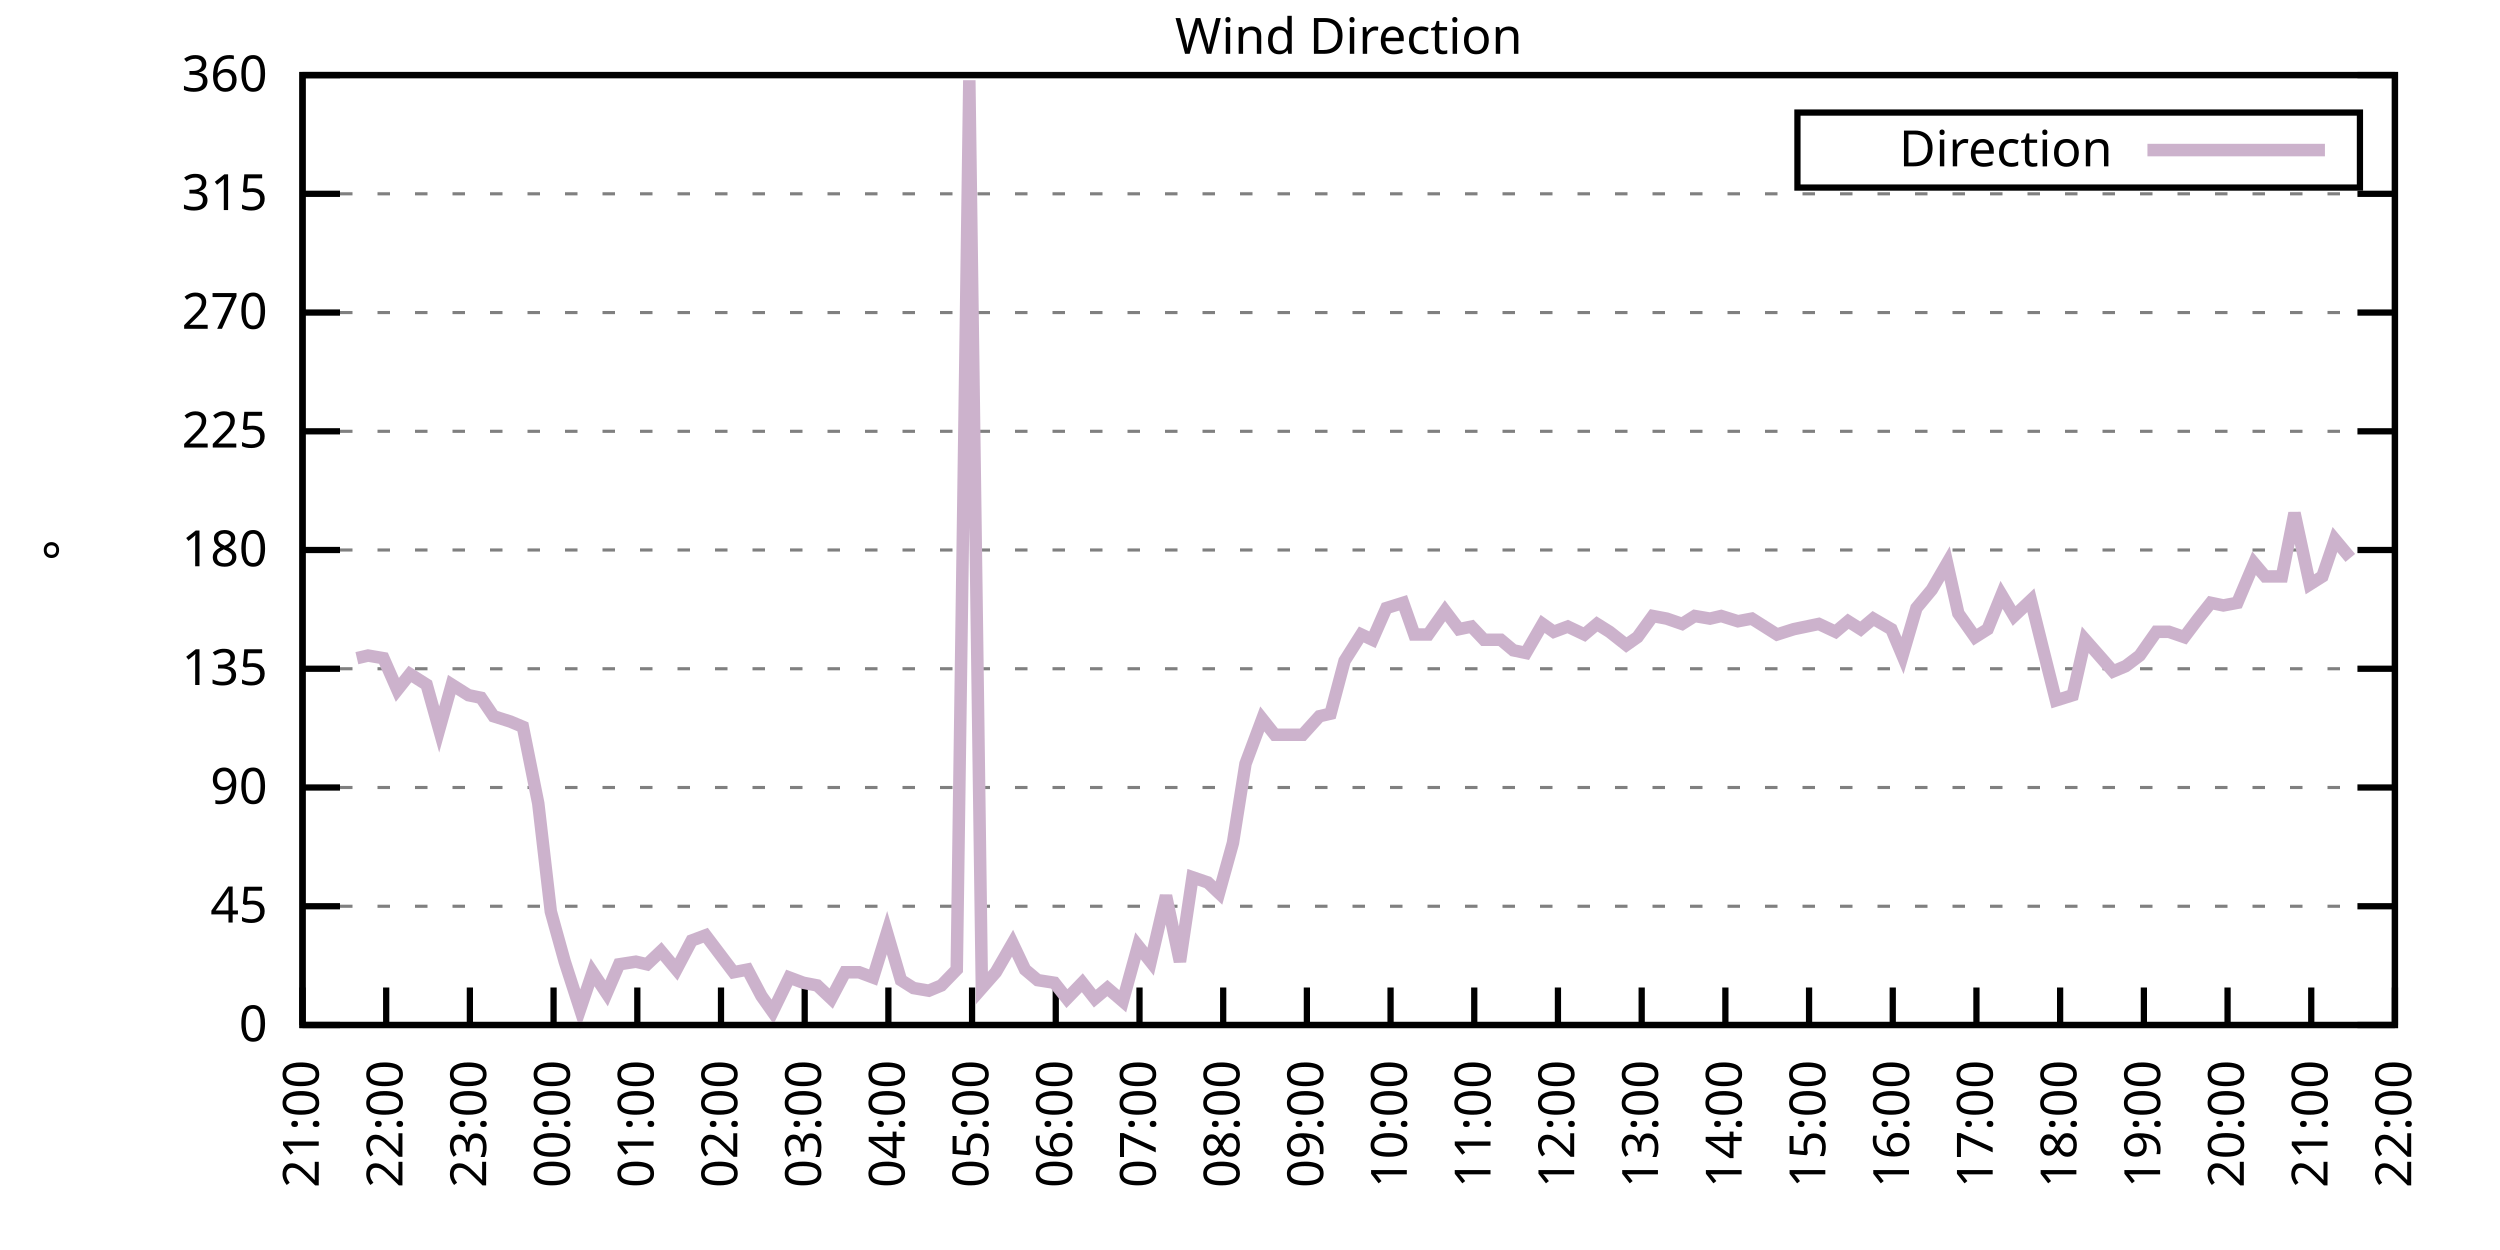
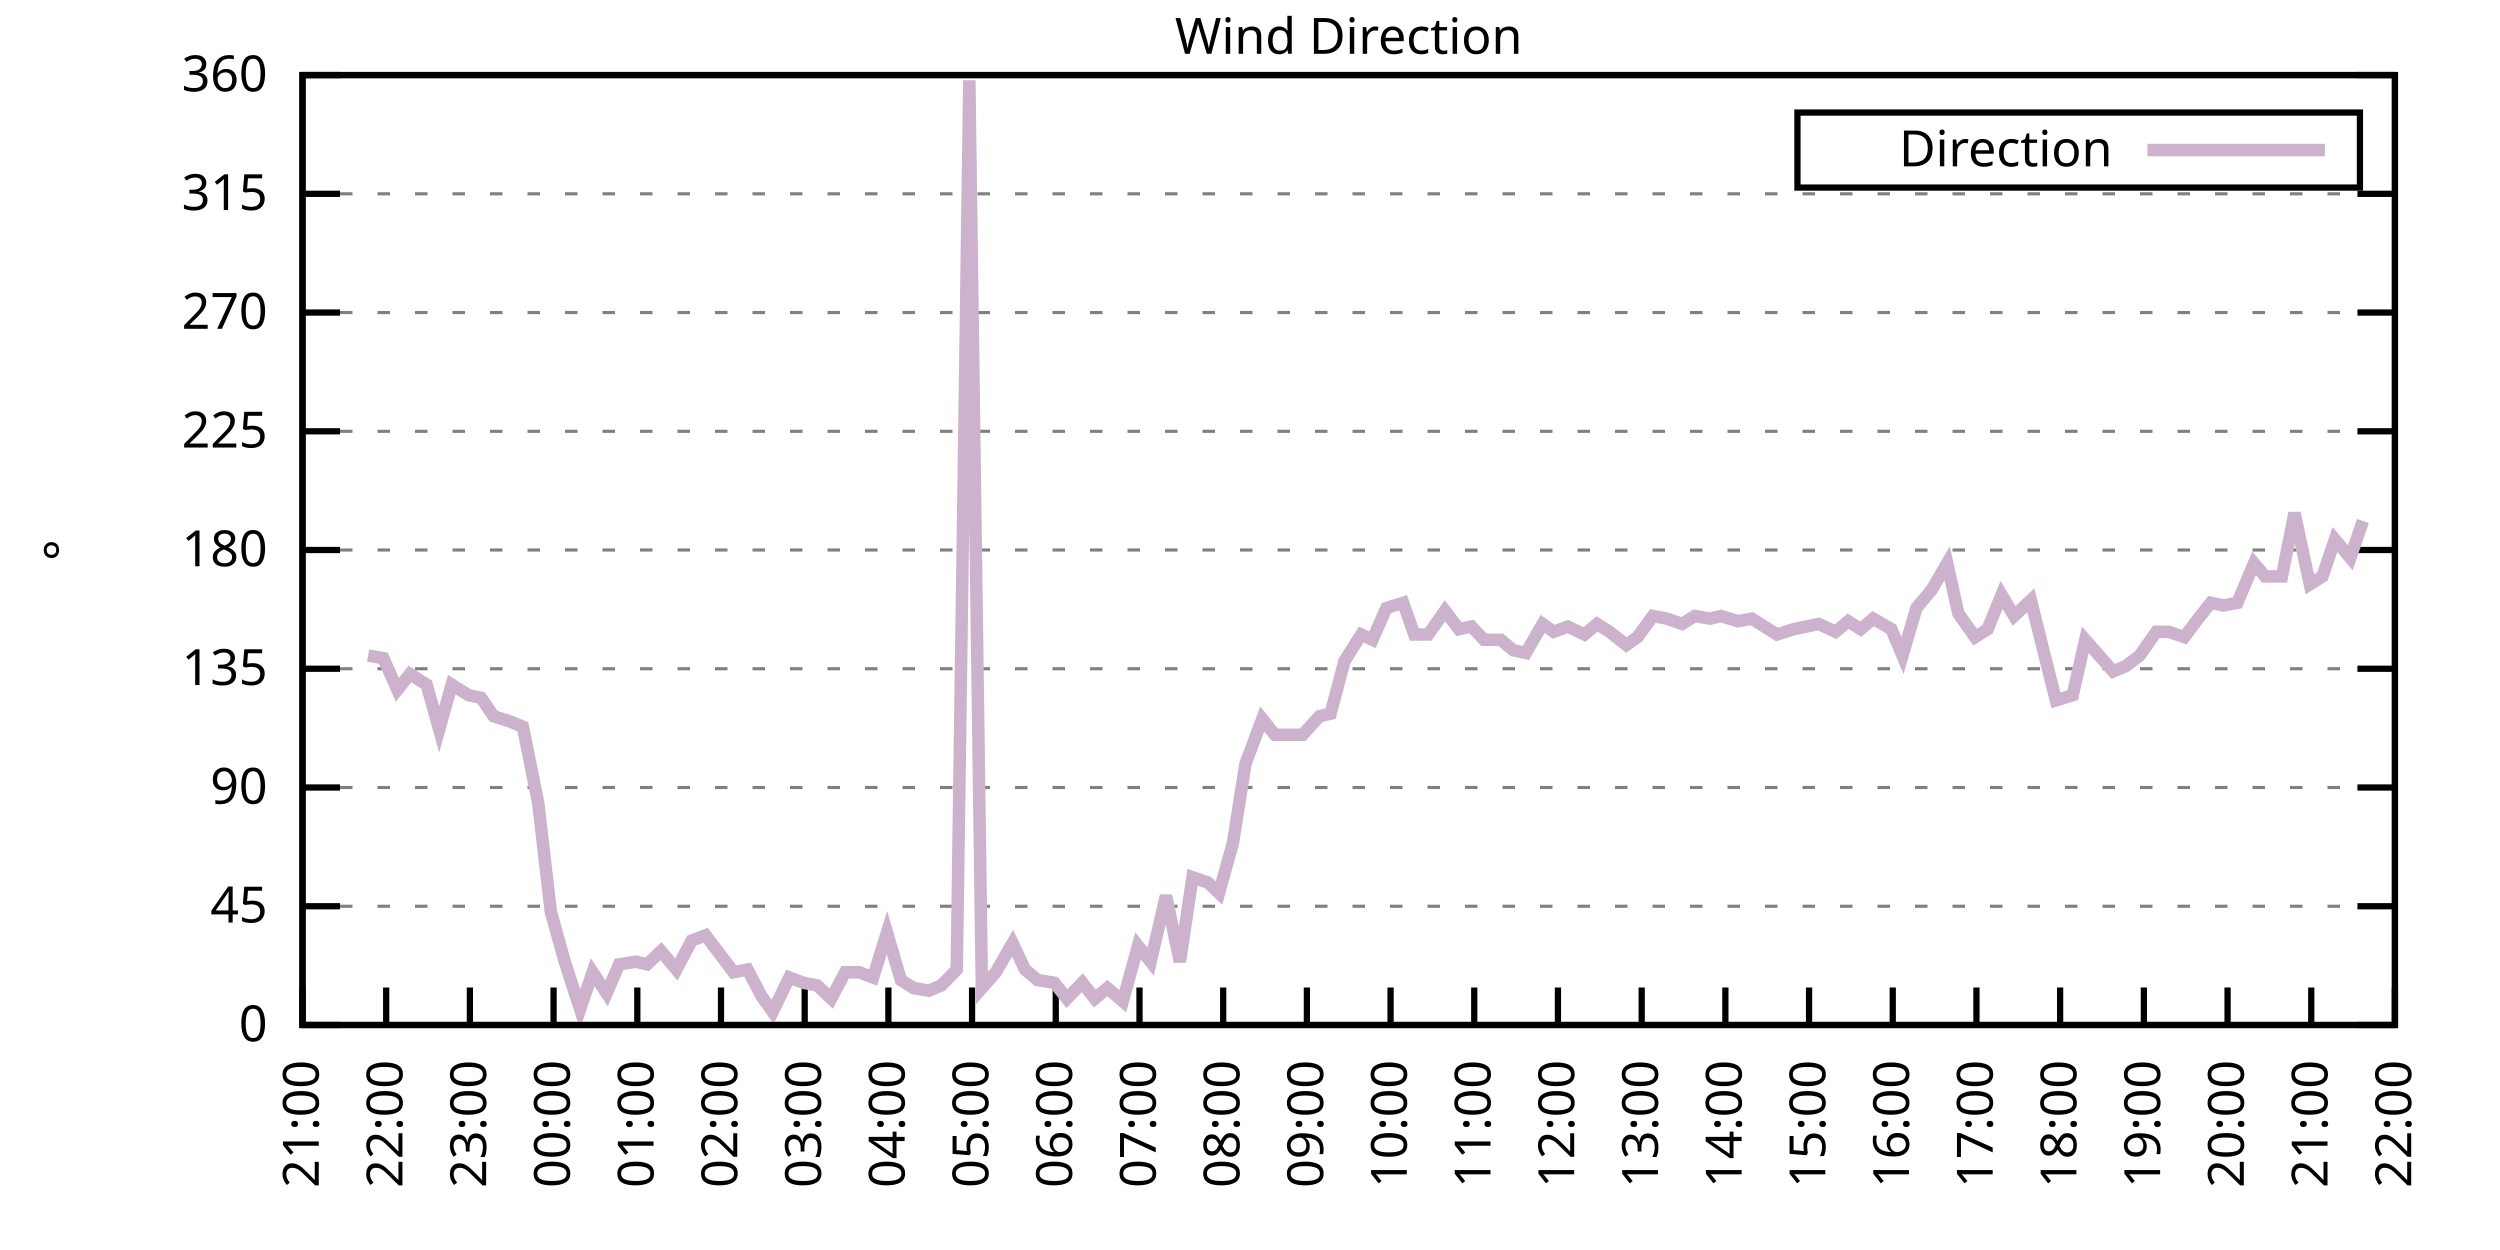
<svg xmlns="http://www.w3.org/2000/svg" xmlns:xlink="http://www.w3.org/1999/xlink" width="400" height="200" viewBox="0 0 400 200">
  <g id="gnuplot_canvas">
    <rect x="0" y="0" width="400" height="200" fill="none" />
    <defs>
      <circle id="gpDot" r="0.5" stroke-width="0.5" stroke="currentColor" />
      <path id="gpPt0" stroke-width="0.333" stroke="currentColor" d="M-1,0 h2 M0,-1 v2" />
      <path id="gpPt1" stroke-width="0.333" stroke="currentColor" d="M-1,-1 L1,1 M1,-1 L-1,1" />
      <path id="gpPt2" stroke-width="0.333" stroke="currentColor" d="M-1,0 L1,0 M0,-1 L0,1 M-1,-1 L1,1 M-1,1 L1,-1" />
      <rect id="gpPt3" stroke-width="0.333" stroke="currentColor" x="-1" y="-1" width="2" height="2" />
      <rect id="gpPt4" stroke-width="0.333" stroke="currentColor" fill="currentColor" x="-1" y="-1" width="2" height="2" />
      <circle id="gpPt5" stroke-width="0.333" stroke="currentColor" cx="0" cy="0" r="1" />
      <use xlink:href="#gpPt5" id="gpPt6" fill="currentColor" stroke="none" />
      <path id="gpPt7" stroke-width="0.333" stroke="currentColor" d="M0,-1.33 L-1.33,0.67 L1.33,0.67 z" />
      <use xlink:href="#gpPt7" id="gpPt8" fill="currentColor" stroke="none" />
      <use xlink:href="#gpPt7" id="gpPt9" stroke="currentColor" transform="rotate(180)" />
      <use xlink:href="#gpPt9" id="gpPt10" fill="currentColor" stroke="none" />
      <use xlink:href="#gpPt3" id="gpPt11" stroke="currentColor" transform="rotate(45)" />
      <use xlink:href="#gpPt11" id="gpPt12" fill="currentColor" stroke="none" />
      <path id="gpPt13" stroke-width="0.333" stroke="currentColor" d="M0,1.330 L1.265,0.411 L0.782,-1.067 L-0.782,-1.076 L-1.265,0.411 z" />
      <use xlink:href="#gpPt13" id="gpPt14" fill="currentColor" stroke="none" />
      <filter id="textbox" filterUnits="objectBoundingBox" x="0" y="0" height="1" width="1">
        <feFlood flood-color="white" flood-opacity="1" result="bgnd" />
        <feComposite in="SourceGraphic" in2="bgnd" operator="atop" />
      </filter>
      <filter id="greybox" filterUnits="objectBoundingBox" x="0" y="0" height="1" width="1">
        <feFlood flood-color="lightgrey" flood-opacity="1" result="grey" />
        <feComposite in="SourceGraphic" in2="grey" operator="atop" />
      </filter>
    </defs>
    <g fill="none" color="white" stroke="currentColor" stroke-width="1.00" stroke-linecap="butt" stroke-linejoin="miter">
</g>
    <g fill="none" color="black" stroke="currentColor" stroke-width="1.00" stroke-linecap="butt" stroke-linejoin="miter">
      <g stroke="none" shape-rendering="crispEdges">
        <polygon fill="rgb(255, 255, 255)" points="48.40,164.00 383.18,164.00 383.18,12.02 48.40,12.02 " />
      </g>
    </g>
    <g fill="none" color="black" stroke="currentColor" stroke-width="1.00" stroke-linecap="butt" stroke-linejoin="miter">
</g>
    <g fill="none" color="black" stroke="black" stroke-width="0.50" stroke-linecap="butt" stroke-linejoin="miter">
</g>
    <g fill="none" color="gray" stroke="currentColor" stroke-width="0.50" stroke-linecap="butt" stroke-linejoin="miter">
      <path stroke="gray" stroke-dasharray="2,4" class="gridline" d="M48.40,164.00 L383.19,164.00  " />
    </g>
    <g fill="none" color="gray" stroke="gray" stroke-width="1.00" stroke-linecap="butt" stroke-linejoin="miter">
</g>
    <g fill="none" color="black" stroke="currentColor" stroke-width="1.00" stroke-linecap="butt" stroke-linejoin="miter">
      <path stroke="black" d="M48.40,164.00 L54.40,164.00 M383.19,164.00 L377.19,164.00  " />
      <g transform="translate(42.80,166.60)" stroke="none" fill="black" font-family="Sans" font-size="8.00" text-anchor="end">
        <text>
          <tspan font-family="Sans"> 0</tspan>
        </text>
      </g>
    </g>
    <g fill="none" color="black" stroke="currentColor" stroke-width="1.00" stroke-linecap="butt" stroke-linejoin="miter">
</g>
    <g fill="none" color="black" stroke="black" stroke-width="0.50" stroke-linecap="butt" stroke-linejoin="miter">
</g>
    <g fill="none" color="gray" stroke="currentColor" stroke-width="0.50" stroke-linecap="butt" stroke-linejoin="miter">
      <path stroke="gray" stroke-dasharray="2,4" class="gridline" d="M48.40,145.00 L383.19,145.00  " />
    </g>
    <g fill="none" color="gray" stroke="gray" stroke-width="1.00" stroke-linecap="butt" stroke-linejoin="miter">
</g>
    <g fill="none" color="black" stroke="currentColor" stroke-width="1.00" stroke-linecap="butt" stroke-linejoin="miter">
      <path stroke="black" d="M48.40,145.00 L54.40,145.00 M383.19,145.00 L377.19,145.00  " />
      <g transform="translate(42.80,147.60)" stroke="none" fill="black" font-family="Sans" font-size="8.00" text-anchor="end">
        <text>
          <tspan font-family="Sans"> 45</tspan>
        </text>
      </g>
    </g>
    <g fill="none" color="black" stroke="currentColor" stroke-width="1.00" stroke-linecap="butt" stroke-linejoin="miter">
</g>
    <g fill="none" color="black" stroke="black" stroke-width="0.50" stroke-linecap="butt" stroke-linejoin="miter">
</g>
    <g fill="none" color="gray" stroke="currentColor" stroke-width="0.50" stroke-linecap="butt" stroke-linejoin="miter">
      <path stroke="gray" stroke-dasharray="2,4" class="gridline" d="M48.40,126.00 L383.19,126.00  " />
    </g>
    <g fill="none" color="gray" stroke="gray" stroke-width="1.00" stroke-linecap="butt" stroke-linejoin="miter">
</g>
    <g fill="none" color="black" stroke="currentColor" stroke-width="1.00" stroke-linecap="butt" stroke-linejoin="miter">
      <path stroke="black" d="M48.40,126.00 L54.40,126.00 M383.19,126.00 L377.19,126.00  " />
      <g transform="translate(42.80,128.60)" stroke="none" fill="black" font-family="Sans" font-size="8.00" text-anchor="end">
        <text>
          <tspan font-family="Sans"> 90</tspan>
        </text>
      </g>
    </g>
    <g fill="none" color="black" stroke="currentColor" stroke-width="1.00" stroke-linecap="butt" stroke-linejoin="miter">
</g>
    <g fill="none" color="black" stroke="black" stroke-width="0.50" stroke-linecap="butt" stroke-linejoin="miter">
</g>
    <g fill="none" color="gray" stroke="currentColor" stroke-width="0.50" stroke-linecap="butt" stroke-linejoin="miter">
      <path stroke="gray" stroke-dasharray="2,4" class="gridline" d="M48.40,107.00 L383.19,107.00  " />
    </g>
    <g fill="none" color="gray" stroke="gray" stroke-width="1.00" stroke-linecap="butt" stroke-linejoin="miter">
</g>
    <g fill="none" color="black" stroke="currentColor" stroke-width="1.00" stroke-linecap="butt" stroke-linejoin="miter">
      <path stroke="black" d="M48.40,107.00 L54.40,107.00 M383.19,107.00 L377.19,107.00  " />
      <g transform="translate(42.80,109.60)" stroke="none" fill="black" font-family="Sans" font-size="8.00" text-anchor="end">
        <text>
          <tspan font-family="Sans"> 135</tspan>
        </text>
      </g>
    </g>
    <g fill="none" color="black" stroke="currentColor" stroke-width="1.00" stroke-linecap="butt" stroke-linejoin="miter">
</g>
    <g fill="none" color="black" stroke="black" stroke-width="0.50" stroke-linecap="butt" stroke-linejoin="miter">
</g>
    <g fill="none" color="gray" stroke="currentColor" stroke-width="0.50" stroke-linecap="butt" stroke-linejoin="miter">
      <path stroke="gray" stroke-dasharray="2,4" class="gridline" d="M48.40,88.00 L383.19,88.00  " />
    </g>
    <g fill="none" color="gray" stroke="gray" stroke-width="1.00" stroke-linecap="butt" stroke-linejoin="miter">
</g>
    <g fill="none" color="black" stroke="currentColor" stroke-width="1.00" stroke-linecap="butt" stroke-linejoin="miter">
      <path stroke="black" d="M48.40,88.00 L54.40,88.00 M383.19,88.00 L377.19,88.00  " />
      <g transform="translate(42.80,90.60)" stroke="none" fill="black" font-family="Sans" font-size="8.00" text-anchor="end">
        <text>
          <tspan font-family="Sans"> 180</tspan>
        </text>
      </g>
    </g>
    <g fill="none" color="black" stroke="currentColor" stroke-width="1.00" stroke-linecap="butt" stroke-linejoin="miter">
</g>
    <g fill="none" color="black" stroke="black" stroke-width="0.50" stroke-linecap="butt" stroke-linejoin="miter">
</g>
    <g fill="none" color="gray" stroke="currentColor" stroke-width="0.50" stroke-linecap="butt" stroke-linejoin="miter">
      <path stroke="gray" stroke-dasharray="2,4" class="gridline" d="M48.40,69.01 L383.19,69.01  " />
    </g>
    <g fill="none" color="gray" stroke="gray" stroke-width="1.00" stroke-linecap="butt" stroke-linejoin="miter">
</g>
    <g fill="none" color="black" stroke="currentColor" stroke-width="1.00" stroke-linecap="butt" stroke-linejoin="miter">
      <path stroke="black" d="M48.40,69.01 L54.40,69.01 M383.19,69.01 L377.19,69.01  " />
      <g transform="translate(42.80,71.61)" stroke="none" fill="black" font-family="Sans" font-size="8.00" text-anchor="end">
        <text>
          <tspan font-family="Sans"> 225</tspan>
        </text>
      </g>
    </g>
    <g fill="none" color="black" stroke="currentColor" stroke-width="1.00" stroke-linecap="butt" stroke-linejoin="miter">
</g>
    <g fill="none" color="black" stroke="black" stroke-width="0.50" stroke-linecap="butt" stroke-linejoin="miter">
</g>
    <g fill="none" color="gray" stroke="currentColor" stroke-width="0.50" stroke-linecap="butt" stroke-linejoin="miter">
      <path stroke="gray" stroke-dasharray="2,4" class="gridline" d="M48.40,50.01 L383.19,50.01  " />
    </g>
    <g fill="none" color="gray" stroke="gray" stroke-width="1.00" stroke-linecap="butt" stroke-linejoin="miter">
</g>
    <g fill="none" color="black" stroke="currentColor" stroke-width="1.00" stroke-linecap="butt" stroke-linejoin="miter">
      <path stroke="black" d="M48.40,50.01 L54.40,50.01 M383.19,50.01 L377.19,50.01  " />
      <g transform="translate(42.80,52.61)" stroke="none" fill="black" font-family="Sans" font-size="8.00" text-anchor="end">
        <text>
          <tspan font-family="Sans"> 270</tspan>
        </text>
      </g>
    </g>
    <g fill="none" color="black" stroke="currentColor" stroke-width="1.00" stroke-linecap="butt" stroke-linejoin="miter">
</g>
    <g fill="none" color="black" stroke="black" stroke-width="0.50" stroke-linecap="butt" stroke-linejoin="miter">
</g>
    <g fill="none" color="gray" stroke="currentColor" stroke-width="0.50" stroke-linecap="butt" stroke-linejoin="miter">
      <path stroke="gray" stroke-dasharray="2,4" class="gridline" d="M48.40,31.01 L383.19,31.01  " />
    </g>
    <g fill="none" color="gray" stroke="gray" stroke-width="1.00" stroke-linecap="butt" stroke-linejoin="miter">
</g>
    <g fill="none" color="black" stroke="currentColor" stroke-width="1.00" stroke-linecap="butt" stroke-linejoin="miter">
      <path stroke="black" d="M48.40,31.01 L54.40,31.01 M383.19,31.01 L377.19,31.01  " />
      <g transform="translate(42.80,33.61)" stroke="none" fill="black" font-family="Sans" font-size="8.00" text-anchor="end">
        <text>
          <tspan font-family="Sans"> 315</tspan>
        </text>
      </g>
    </g>
    <g fill="none" color="black" stroke="currentColor" stroke-width="1.00" stroke-linecap="butt" stroke-linejoin="miter">
</g>
    <g fill="none" color="black" stroke="black" stroke-width="0.50" stroke-linecap="butt" stroke-linejoin="miter">
</g>
    <g fill="none" color="gray" stroke="currentColor" stroke-width="0.50" stroke-linecap="butt" stroke-linejoin="miter">
      <path stroke="gray" stroke-dasharray="2,4" class="gridline" d="M48.40,12.01 L383.19,12.01  " />
    </g>
    <g fill="none" color="gray" stroke="gray" stroke-width="1.00" stroke-linecap="butt" stroke-linejoin="miter">
</g>
    <g fill="none" color="black" stroke="currentColor" stroke-width="1.00" stroke-linecap="butt" stroke-linejoin="miter">
      <path stroke="black" d="M48.40,12.01 L54.40,12.01 M383.19,12.01 L377.19,12.01  " />
      <g transform="translate(42.80,14.61)" stroke="none" fill="black" font-family="Sans" font-size="8.00" text-anchor="end">
        <text>
          <tspan font-family="Sans"> 360</tspan>
        </text>
      </g>
    </g>
    <g fill="none" color="black" stroke="currentColor" stroke-width="1.00" stroke-linecap="butt" stroke-linejoin="miter">
      <path stroke="black" d="M48.40,164.00 L48.40,158.00  " />
      <g transform="translate(51.00,169.60) rotate(270.00)" stroke="none" fill="black" font-family="Sans" font-size="8.00" text-anchor="end">
        <text>
          <tspan font-family="Sans">21:00</tspan>
        </text>
      </g>
    </g>
    <g fill="none" color="black" stroke="currentColor" stroke-width="1.00" stroke-linecap="butt" stroke-linejoin="miter">
      <path stroke="black" d="M61.79,164.00 L61.79,158.00  " />
      <g transform="translate(64.39,169.60) rotate(270.00)" stroke="none" fill="black" font-family="Sans" font-size="8.00" text-anchor="end">
        <text>
          <tspan font-family="Sans">22:00</tspan>
        </text>
      </g>
    </g>
    <g fill="none" color="black" stroke="currentColor" stroke-width="1.00" stroke-linecap="butt" stroke-linejoin="miter">
      <path stroke="black" d="M75.18,164.00 L75.18,158.00  " />
      <g transform="translate(77.78,169.60) rotate(270.00)" stroke="none" fill="black" font-family="Sans" font-size="8.00" text-anchor="end">
        <text>
          <tspan font-family="Sans">23:00</tspan>
        </text>
      </g>
    </g>
    <g fill="none" color="black" stroke="currentColor" stroke-width="1.00" stroke-linecap="butt" stroke-linejoin="miter">
      <path stroke="black" d="M88.57,164.00 L88.57,158.00  " />
      <g transform="translate(91.17,169.60) rotate(270.00)" stroke="none" fill="black" font-family="Sans" font-size="8.00" text-anchor="end">
        <text>
          <tspan font-family="Sans">00:00</tspan>
        </text>
      </g>
    </g>
    <g fill="none" color="black" stroke="currentColor" stroke-width="1.00" stroke-linecap="butt" stroke-linejoin="miter">
      <path stroke="black" d="M101.97,164.00 L101.97,158.00  " />
      <g transform="translate(104.57,169.60) rotate(270.00)" stroke="none" fill="black" font-family="Sans" font-size="8.00" text-anchor="end">
        <text>
          <tspan font-family="Sans">01:00</tspan>
        </text>
      </g>
    </g>
    <g fill="none" color="black" stroke="currentColor" stroke-width="1.00" stroke-linecap="butt" stroke-linejoin="miter">
      <path stroke="black" d="M115.36,164.00 L115.36,158.00  " />
      <g transform="translate(117.96,169.60) rotate(270.00)" stroke="none" fill="black" font-family="Sans" font-size="8.00" text-anchor="end">
        <text>
          <tspan font-family="Sans">02:00</tspan>
        </text>
      </g>
    </g>
    <g fill="none" color="black" stroke="currentColor" stroke-width="1.00" stroke-linecap="butt" stroke-linejoin="miter">
      <path stroke="black" d="M128.75,164.00 L128.75,158.00  " />
      <g transform="translate(131.35,169.60) rotate(270.00)" stroke="none" fill="black" font-family="Sans" font-size="8.00" text-anchor="end">
        <text>
          <tspan font-family="Sans">03:00</tspan>
        </text>
      </g>
    </g>
    <g fill="none" color="black" stroke="currentColor" stroke-width="1.00" stroke-linecap="butt" stroke-linejoin="miter">
      <path stroke="black" d="M142.14,164.00 L142.14,158.00  " />
      <g transform="translate(144.74,169.60) rotate(270.00)" stroke="none" fill="black" font-family="Sans" font-size="8.00" text-anchor="end">
        <text>
          <tspan font-family="Sans">04:00</tspan>
        </text>
      </g>
    </g>
    <g fill="none" color="black" stroke="currentColor" stroke-width="1.00" stroke-linecap="butt" stroke-linejoin="miter">
      <path stroke="black" d="M155.53,164.00 L155.53,158.00  " />
      <g transform="translate(158.13,169.60) rotate(270.00)" stroke="none" fill="black" font-family="Sans" font-size="8.00" text-anchor="end">
        <text>
          <tspan font-family="Sans">05:00</tspan>
        </text>
      </g>
    </g>
    <g fill="none" color="black" stroke="currentColor" stroke-width="1.00" stroke-linecap="butt" stroke-linejoin="miter">
      <path stroke="black" d="M168.92,164.00 L168.92,158.00  " />
      <g transform="translate(171.52,169.60) rotate(270.00)" stroke="none" fill="black" font-family="Sans" font-size="8.00" text-anchor="end">
        <text>
          <tspan font-family="Sans">06:00</tspan>
        </text>
      </g>
    </g>
    <g fill="none" color="black" stroke="currentColor" stroke-width="1.00" stroke-linecap="butt" stroke-linejoin="miter">
      <path stroke="black" d="M182.32,164.00 L182.32,158.00  " />
      <g transform="translate(184.92,169.60) rotate(270.00)" stroke="none" fill="black" font-family="Sans" font-size="8.00" text-anchor="end">
        <text>
          <tspan font-family="Sans">07:00</tspan>
        </text>
      </g>
    </g>
    <g fill="none" color="black" stroke="currentColor" stroke-width="1.00" stroke-linecap="butt" stroke-linejoin="miter">
      <path stroke="black" d="M195.71,164.00 L195.71,158.00  " />
      <g transform="translate(198.31,169.60) rotate(270.00)" stroke="none" fill="black" font-family="Sans" font-size="8.00" text-anchor="end">
        <text>
          <tspan font-family="Sans">08:00</tspan>
        </text>
      </g>
    </g>
    <g fill="none" color="black" stroke="currentColor" stroke-width="1.00" stroke-linecap="butt" stroke-linejoin="miter">
      <path stroke="black" d="M209.10,164.00 L209.10,158.00  " />
      <g transform="translate(211.70,169.60) rotate(270.00)" stroke="none" fill="black" font-family="Sans" font-size="8.00" text-anchor="end">
        <text>
          <tspan font-family="Sans">09:00</tspan>
        </text>
      </g>
    </g>
    <g fill="none" color="black" stroke="currentColor" stroke-width="1.00" stroke-linecap="butt" stroke-linejoin="miter">
      <path stroke="black" d="M222.49,164.00 L222.49,158.00  " />
      <g transform="translate(225.09,169.60) rotate(270.00)" stroke="none" fill="black" font-family="Sans" font-size="8.00" text-anchor="end">
        <text>
          <tspan font-family="Sans">10:00</tspan>
        </text>
      </g>
    </g>
    <g fill="none" color="black" stroke="currentColor" stroke-width="1.00" stroke-linecap="butt" stroke-linejoin="miter">
      <path stroke="black" d="M235.88,164.00 L235.88,158.00  " />
      <g transform="translate(238.48,169.60) rotate(270.00)" stroke="none" fill="black" font-family="Sans" font-size="8.00" text-anchor="end">
        <text>
          <tspan font-family="Sans">11:00</tspan>
        </text>
      </g>
    </g>
    <g fill="none" color="black" stroke="currentColor" stroke-width="1.00" stroke-linecap="butt" stroke-linejoin="miter">
      <path stroke="black" d="M249.27,164.00 L249.27,158.00  " />
      <g transform="translate(251.87,169.60) rotate(270.00)" stroke="none" fill="black" font-family="Sans" font-size="8.00" text-anchor="end">
        <text>
          <tspan font-family="Sans">12:00</tspan>
        </text>
      </g>
    </g>
    <g fill="none" color="black" stroke="currentColor" stroke-width="1.00" stroke-linecap="butt" stroke-linejoin="miter">
      <path stroke="black" d="M262.67,164.00 L262.67,158.00  " />
      <g transform="translate(265.27,169.60) rotate(270.00)" stroke="none" fill="black" font-family="Sans" font-size="8.00" text-anchor="end">
        <text>
          <tspan font-family="Sans">13:00</tspan>
        </text>
      </g>
    </g>
    <g fill="none" color="black" stroke="currentColor" stroke-width="1.00" stroke-linecap="butt" stroke-linejoin="miter">
      <path stroke="black" d="M276.06,164.00 L276.06,158.00  " />
      <g transform="translate(278.66,169.60) rotate(270.00)" stroke="none" fill="black" font-family="Sans" font-size="8.00" text-anchor="end">
        <text>
          <tspan font-family="Sans">14:00</tspan>
        </text>
      </g>
    </g>
    <g fill="none" color="black" stroke="currentColor" stroke-width="1.00" stroke-linecap="butt" stroke-linejoin="miter">
      <path stroke="black" d="M289.45,164.00 L289.45,158.00  " />
      <g transform="translate(292.05,169.60) rotate(270.00)" stroke="none" fill="black" font-family="Sans" font-size="8.00" text-anchor="end">
        <text>
          <tspan font-family="Sans">15:00</tspan>
        </text>
      </g>
    </g>
    <g fill="none" color="black" stroke="currentColor" stroke-width="1.00" stroke-linecap="butt" stroke-linejoin="miter">
      <path stroke="black" d="M302.84,164.00 L302.84,158.00  " />
      <g transform="translate(305.44,169.60) rotate(270.00)" stroke="none" fill="black" font-family="Sans" font-size="8.00" text-anchor="end">
        <text>
          <tspan font-family="Sans">16:00</tspan>
        </text>
      </g>
    </g>
    <g fill="none" color="black" stroke="currentColor" stroke-width="1.00" stroke-linecap="butt" stroke-linejoin="miter">
      <path stroke="black" d="M316.23,164.00 L316.23,158.00  " />
      <g transform="translate(318.83,169.60) rotate(270.00)" stroke="none" fill="black" font-family="Sans" font-size="8.00" text-anchor="end">
        <text>
          <tspan font-family="Sans">17:00</tspan>
        </text>
      </g>
    </g>
    <g fill="none" color="black" stroke="currentColor" stroke-width="1.00" stroke-linecap="butt" stroke-linejoin="miter">
      <path stroke="black" d="M329.62,164.00 L329.62,158.00  " />
      <g transform="translate(332.22,169.60) rotate(270.00)" stroke="none" fill="black" font-family="Sans" font-size="8.00" text-anchor="end">
        <text>
          <tspan font-family="Sans">18:00</tspan>
        </text>
      </g>
    </g>
    <g fill="none" color="black" stroke="currentColor" stroke-width="1.00" stroke-linecap="butt" stroke-linejoin="miter">
      <path stroke="black" d="M343.02,164.00 L343.02,158.00  " />
      <g transform="translate(345.62,169.60) rotate(270.00)" stroke="none" fill="black" font-family="Sans" font-size="8.00" text-anchor="end">
        <text>
          <tspan font-family="Sans">19:00</tspan>
        </text>
      </g>
    </g>
    <g fill="none" color="black" stroke="currentColor" stroke-width="1.00" stroke-linecap="butt" stroke-linejoin="miter">
      <path stroke="black" d="M356.41,164.00 L356.41,158.00  " />
      <g transform="translate(359.01,169.60) rotate(270.00)" stroke="none" fill="black" font-family="Sans" font-size="8.00" text-anchor="end">
        <text>
          <tspan font-family="Sans">20:00</tspan>
        </text>
      </g>
    </g>
    <g fill="none" color="black" stroke="currentColor" stroke-width="1.00" stroke-linecap="butt" stroke-linejoin="miter">
      <path stroke="black" d="M369.80,164.00 L369.80,158.00  " />
      <g transform="translate(372.40,169.60) rotate(270.00)" stroke="none" fill="black" font-family="Sans" font-size="8.00" text-anchor="end">
        <text>
          <tspan font-family="Sans">21:00</tspan>
        </text>
      </g>
    </g>
    <g fill="none" color="black" stroke="currentColor" stroke-width="1.00" stroke-linecap="butt" stroke-linejoin="miter">
      <path stroke="black" d="M383.19,164.00 L383.19,158.00  " />
      <g transform="translate(385.79,169.60) rotate(270.00)" stroke="none" fill="black" font-family="Sans" font-size="8.00" text-anchor="end">
        <text>
          <tspan font-family="Sans">22:00</tspan>
        </text>
      </g>
    </g>
    <g fill="none" color="black" stroke="currentColor" stroke-width="1.00" stroke-linecap="butt" stroke-linejoin="miter">
</g>
    <g fill="none" color="black" stroke="currentColor" stroke-width="1.00" stroke-linecap="butt" stroke-linejoin="miter">
      <path stroke="black" d="M48.40,12.01 L48.40,164.00 L383.19,164.00 L383.19,12.01 L48.40,12.01 Z  " />
    </g>
    <g fill="none" color="black" stroke="currentColor" stroke-width="1.00" stroke-linecap="butt" stroke-linejoin="miter">
</g>
    <g fill="none" color="black" stroke="currentColor" stroke-width="1.00" stroke-linecap="butt" stroke-linejoin="miter">
      <path stroke="black" d="M287.59,30.01 L287.59,18.01 L377.59,18.01 L377.59,30.01 L287.59,30.01 Z  " />
    </g>
    <g id="Wind_direction_plot_1">
      <g fill="none" color="white" stroke="black" stroke-width="2.00" stroke-linecap="butt" stroke-linejoin="miter">
</g>
      <g fill="none" color="black" stroke="currentColor" stroke-width="2.00" stroke-linecap="butt" stroke-linejoin="miter">
        <g transform="translate(337.99,26.61)" stroke="none" fill="black" font-family="Sans" font-size="8.00" text-anchor="end">
          <text>
            <tspan font-family="Sans">Direction</tspan>
          </text>
        </g>
      </g>
      <g fill="none" color="black" stroke="currentColor" stroke-width="2.00" stroke-linecap="butt" stroke-linejoin="miter">
-         <path stroke="rgb(204, 178, 204)" d="M343.59,24.01 L371.99,24.01 M57.10,105.31 L58.89,104.89 L61.35,105.31 L63.58,110.38 L65.59,107.85 L68.26,109.54   L70.27,116.71 L72.28,109.54 L74.96,111.23 L76.97,111.65 L78.98,114.60 L81.66,115.45 L83.66,116.29 L86.12,128.54   L88.13,145.85 L90.36,153.87 L92.82,161.47 L94.82,155.56 L97.06,158.93 L99.06,154.29 L101.74,153.87 L103.53,154.29   L105.76,152.18 L108.22,155.13 L110.67,150.49 L112.90,149.65 L115.13,152.60 L117.37,155.56 L119.60,155.13 L121.83,159.36   L123.62,161.89 L126.29,156.40 L128.53,157.24 L130.76,157.67 L132.99,159.78 L135.22,155.56 L137.45,155.56 L139.69,156.40   L141.92,149.22 L144.15,156.82 L146.16,158.09 L148.61,158.51 L150.62,157.67 L153.08,155.13 L155.09,12.85 L157.10,158.09   L159.33,155.56 L162.01,150.91 L164.01,155.13 L166.02,156.82 L168.70,157.24 L170.71,159.78 L173.17,157.24 L175.17,159.78   L177.18,158.09 L179.64,160.20 L182.09,151.33 L184.10,153.87 L186.56,143.31 L188.79,153.87 L190.80,140.36 L193.25,141.20   L195.04,142.89 L197.27,134.87 L199.28,122.20 L201.96,115.03 L203.97,117.56 L206.42,117.56 L208.43,117.56 L211.11,114.60   L212.89,114.18 L215.13,105.74 L217.80,101.52 L219.59,102.36 L221.82,97.29 L224.50,96.45 L226.29,101.52 L228.52,101.52   L231.20,97.72 L233.43,100.67 L235.44,100.25 L237.44,102.36 L240.12,102.36 L242.13,104.05 L244.14,104.47 L246.82,99.83   L248.60,101.09 L250.84,100.25 L253.51,101.52 L255.52,99.83 L257.53,101.09 L260.21,103.20 L262.00,101.94 L264.45,98.56   L266.68,98.98 L269.14,99.83 L271.15,98.56 L273.60,98.98 L275.39,98.56 L278.07,99.40 L280.30,98.98 L282.31,100.25   L284.32,101.52 L286.99,100.67 L289.00,100.25 L291.01,99.83 L293.69,101.09 L295.70,99.40 L297.71,100.67 L299.72,98.98   L302.62,100.67 L304.40,104.89 L306.63,97.29 L309.09,94.34 L311.54,90.12 L313.33,98.14 L316.01,101.94 L318.02,100.67   L320.25,95.18 L322.26,98.56 L324.94,96.03 L326.72,103.20 L328.95,112.07 L331.63,111.23 L333.64,102.36 L335.87,104.89   L338.10,107.43 L340.11,106.58 L342.35,104.89 L345.02,101.09 L347.03,101.09 L349.49,101.94 L351.72,98.98 L353.73,96.45   L355.74,96.87 L357.97,96.45 L360.65,90.12 L362.43,92.23 L365.11,92.23 L367.12,82.09 L369.58,93.49 L371.58,92.23   L373.59,86.32 L376.05,89.27  " />
+         <path stroke="rgb(204, 178, 204)" d="M343.59,24.01 L371.99,24.01 M58.89,104.89 L61.35,105.31 L63.58,110.38 L65.59,107.85 L68.26,109.54 L70.27,116.71   L72.28,109.54 L74.96,111.23 L76.97,111.65 L78.98,114.60 L81.66,115.45 L83.66,116.29 L86.12,128.54 L88.13,145.85   L90.36,153.87 L92.82,161.47 L94.82,155.56 L97.06,158.93 L99.06,154.29 L101.74,153.87 L103.53,154.29 L105.76,152.18   L108.22,155.13 L110.67,150.49 L112.90,149.65 L115.13,152.60 L117.37,155.56 L119.60,155.13 L121.83,159.36 L123.62,161.89   L126.29,156.40 L128.53,157.24 L130.76,157.67 L132.99,159.78 L135.22,155.56 L137.45,155.56 L139.69,156.40 L141.92,149.22   L144.15,156.82 L146.16,158.09 L148.61,158.51 L150.62,157.67 L153.08,155.13 L155.09,12.85 L157.10,158.09 L159.33,155.56   L162.01,150.91 L164.01,155.13 L166.02,156.82 L168.70,157.24 L170.71,159.78 L173.17,157.24 L175.17,159.78 L177.18,158.09   L179.64,160.20 L182.09,151.33 L184.10,153.87 L186.56,143.31 L188.79,153.87 L190.80,140.36 L193.25,141.20 L195.04,142.89   L197.27,134.87 L199.28,122.20 L201.96,115.03 L203.97,117.56 L206.42,117.56 L208.43,117.56 L211.11,114.60 L212.89,114.18   L215.13,105.74 L217.80,101.52 L219.59,102.36 L221.82,97.29 L224.50,96.45 L226.29,101.52 L228.52,101.52 L231.20,97.72   L233.43,100.67 L235.44,100.25 L237.44,102.36 L240.12,102.36 L242.13,104.05 L244.14,104.47 L246.82,99.83 L248.60,101.09   L250.84,100.25 L253.51,101.52 L255.52,99.83 L257.53,101.09 L260.21,103.20 L262.00,101.94 L264.45,98.56 L266.68,98.98   L269.14,99.83 L271.15,98.56 L273.60,98.98 L275.39,98.56 L278.07,99.40 L280.30,98.98 L282.31,100.25 L284.32,101.52   L286.99,100.67 L289.00,100.25 L291.01,99.83 L293.69,101.09 L295.70,99.40 L297.71,100.67 L299.72,98.98 L302.62,100.67   L304.40,104.89 L306.63,97.29 L309.09,94.34 L311.54,90.12 L313.33,98.14 L316.01,101.94 L318.02,100.67 L320.25,95.18   L322.26,98.56 L324.94,96.03 L326.72,103.20 L328.95,112.07 L331.63,111.23 L333.64,102.36 L335.87,104.89 L338.10,107.43   L340.11,106.58 L342.35,104.89 L345.02,101.09 L347.03,101.09 L349.49,101.94 L351.72,98.98 L353.73,96.45 L355.74,96.87   L357.97,96.45 L360.65,90.12 L362.43,92.23 L365.11,92.23 L367.12,82.09 L369.58,93.49 L371.58,92.23 L373.59,86.32   L376.05,89.27 L378.06,83.36  " />
      </g>
    </g>
    <g fill="none" color="black" stroke="currentColor" stroke-width="2.00" stroke-linecap="butt" stroke-linejoin="miter">
</g>
    <g fill="none" color="black" stroke="black" stroke-width="1.00" stroke-linecap="butt" stroke-linejoin="miter">
</g>
    <g fill="none" color="black" stroke="currentColor" stroke-width="1.00" stroke-linecap="butt" stroke-linejoin="miter">
      <path stroke="black" d="M48.40,12.01 L48.40,164.00 L383.19,164.00 L383.19,12.01 L48.40,12.01 Z  " />
      <g transform="translate(12.80,88.01) rotate(270.00)" stroke="none" fill="black" font-family="Sans" font-size="8.00" text-anchor="middle">
        <text>
          <tspan font-family="Sans">°</tspan>
        </text>
      </g>
    </g>
    <g fill="none" color="black" stroke="currentColor" stroke-width="1.00" stroke-linecap="butt" stroke-linejoin="miter">
</g>
    <g fill="none" color="black" stroke="currentColor" stroke-width="1.00" stroke-linecap="butt" stroke-linejoin="miter">
      <g transform="translate(215.79,8.61)" stroke="none" fill="black" font-family="Sans" font-size="8.00" text-anchor="middle">
        <text>
          <tspan font-family="Sans">Wind Direction</tspan>
        </text>
      </g>
    </g>
    <g fill="none" color="black" stroke="currentColor" stroke-width="1.00" stroke-linecap="butt" stroke-linejoin="miter">
</g>
  </g>
</svg>
